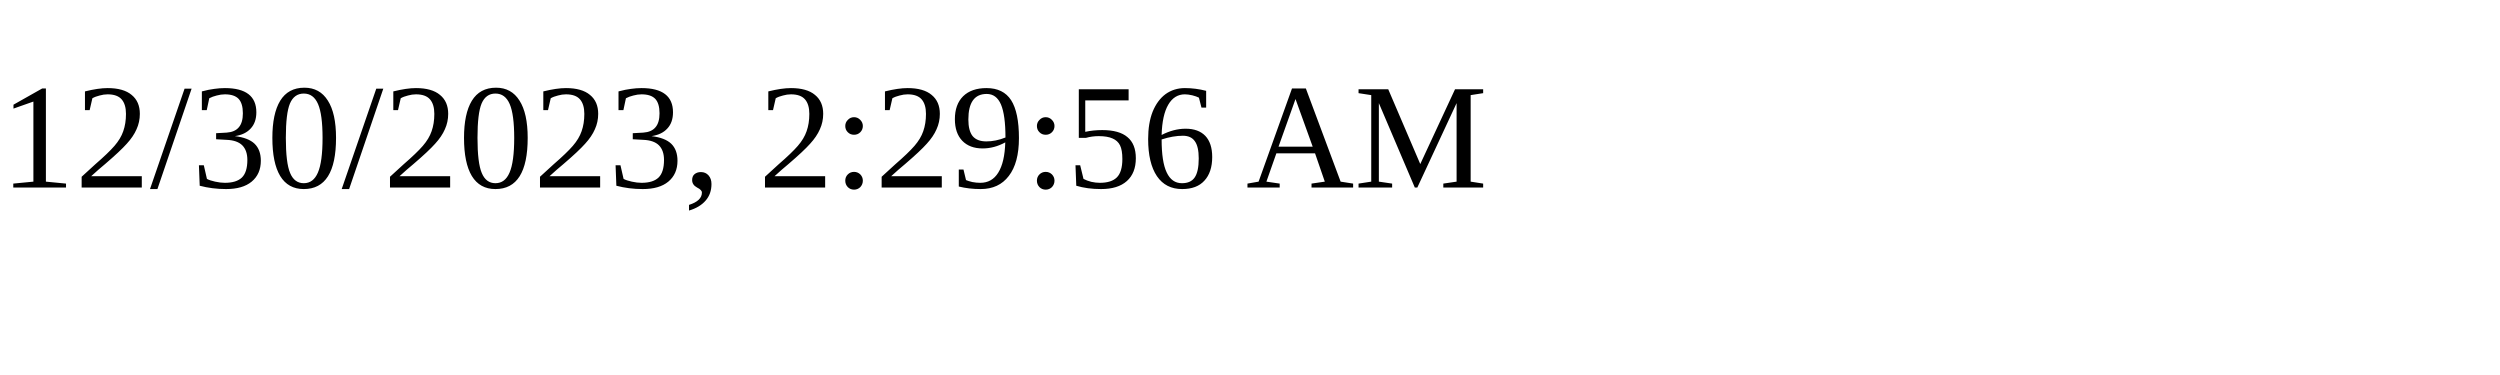
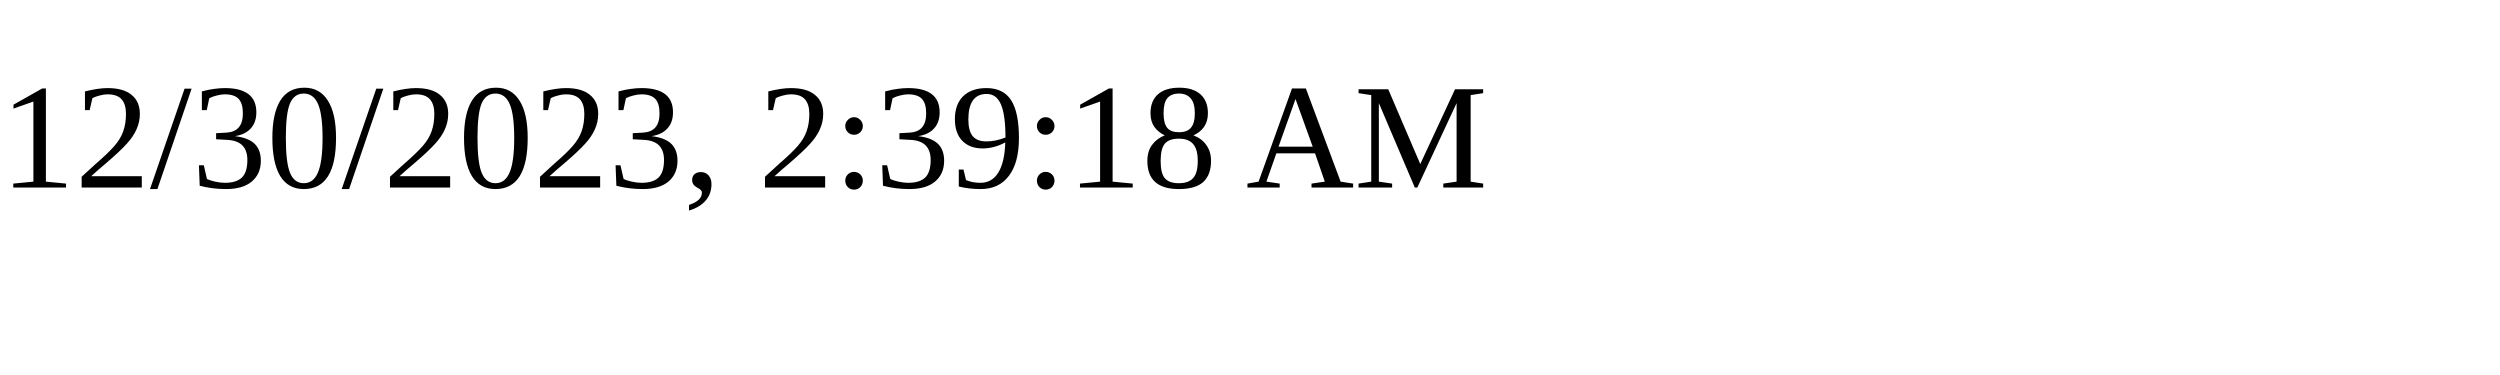
<svg xmlns="http://www.w3.org/2000/svg" height="30" width="200">
-   <text x="0" y="15">12/30/2023, 2:29:56 AM</text>
+   <text x="0" y="15">12/30/2023, 2:39:18 AM</text>
</svg>
